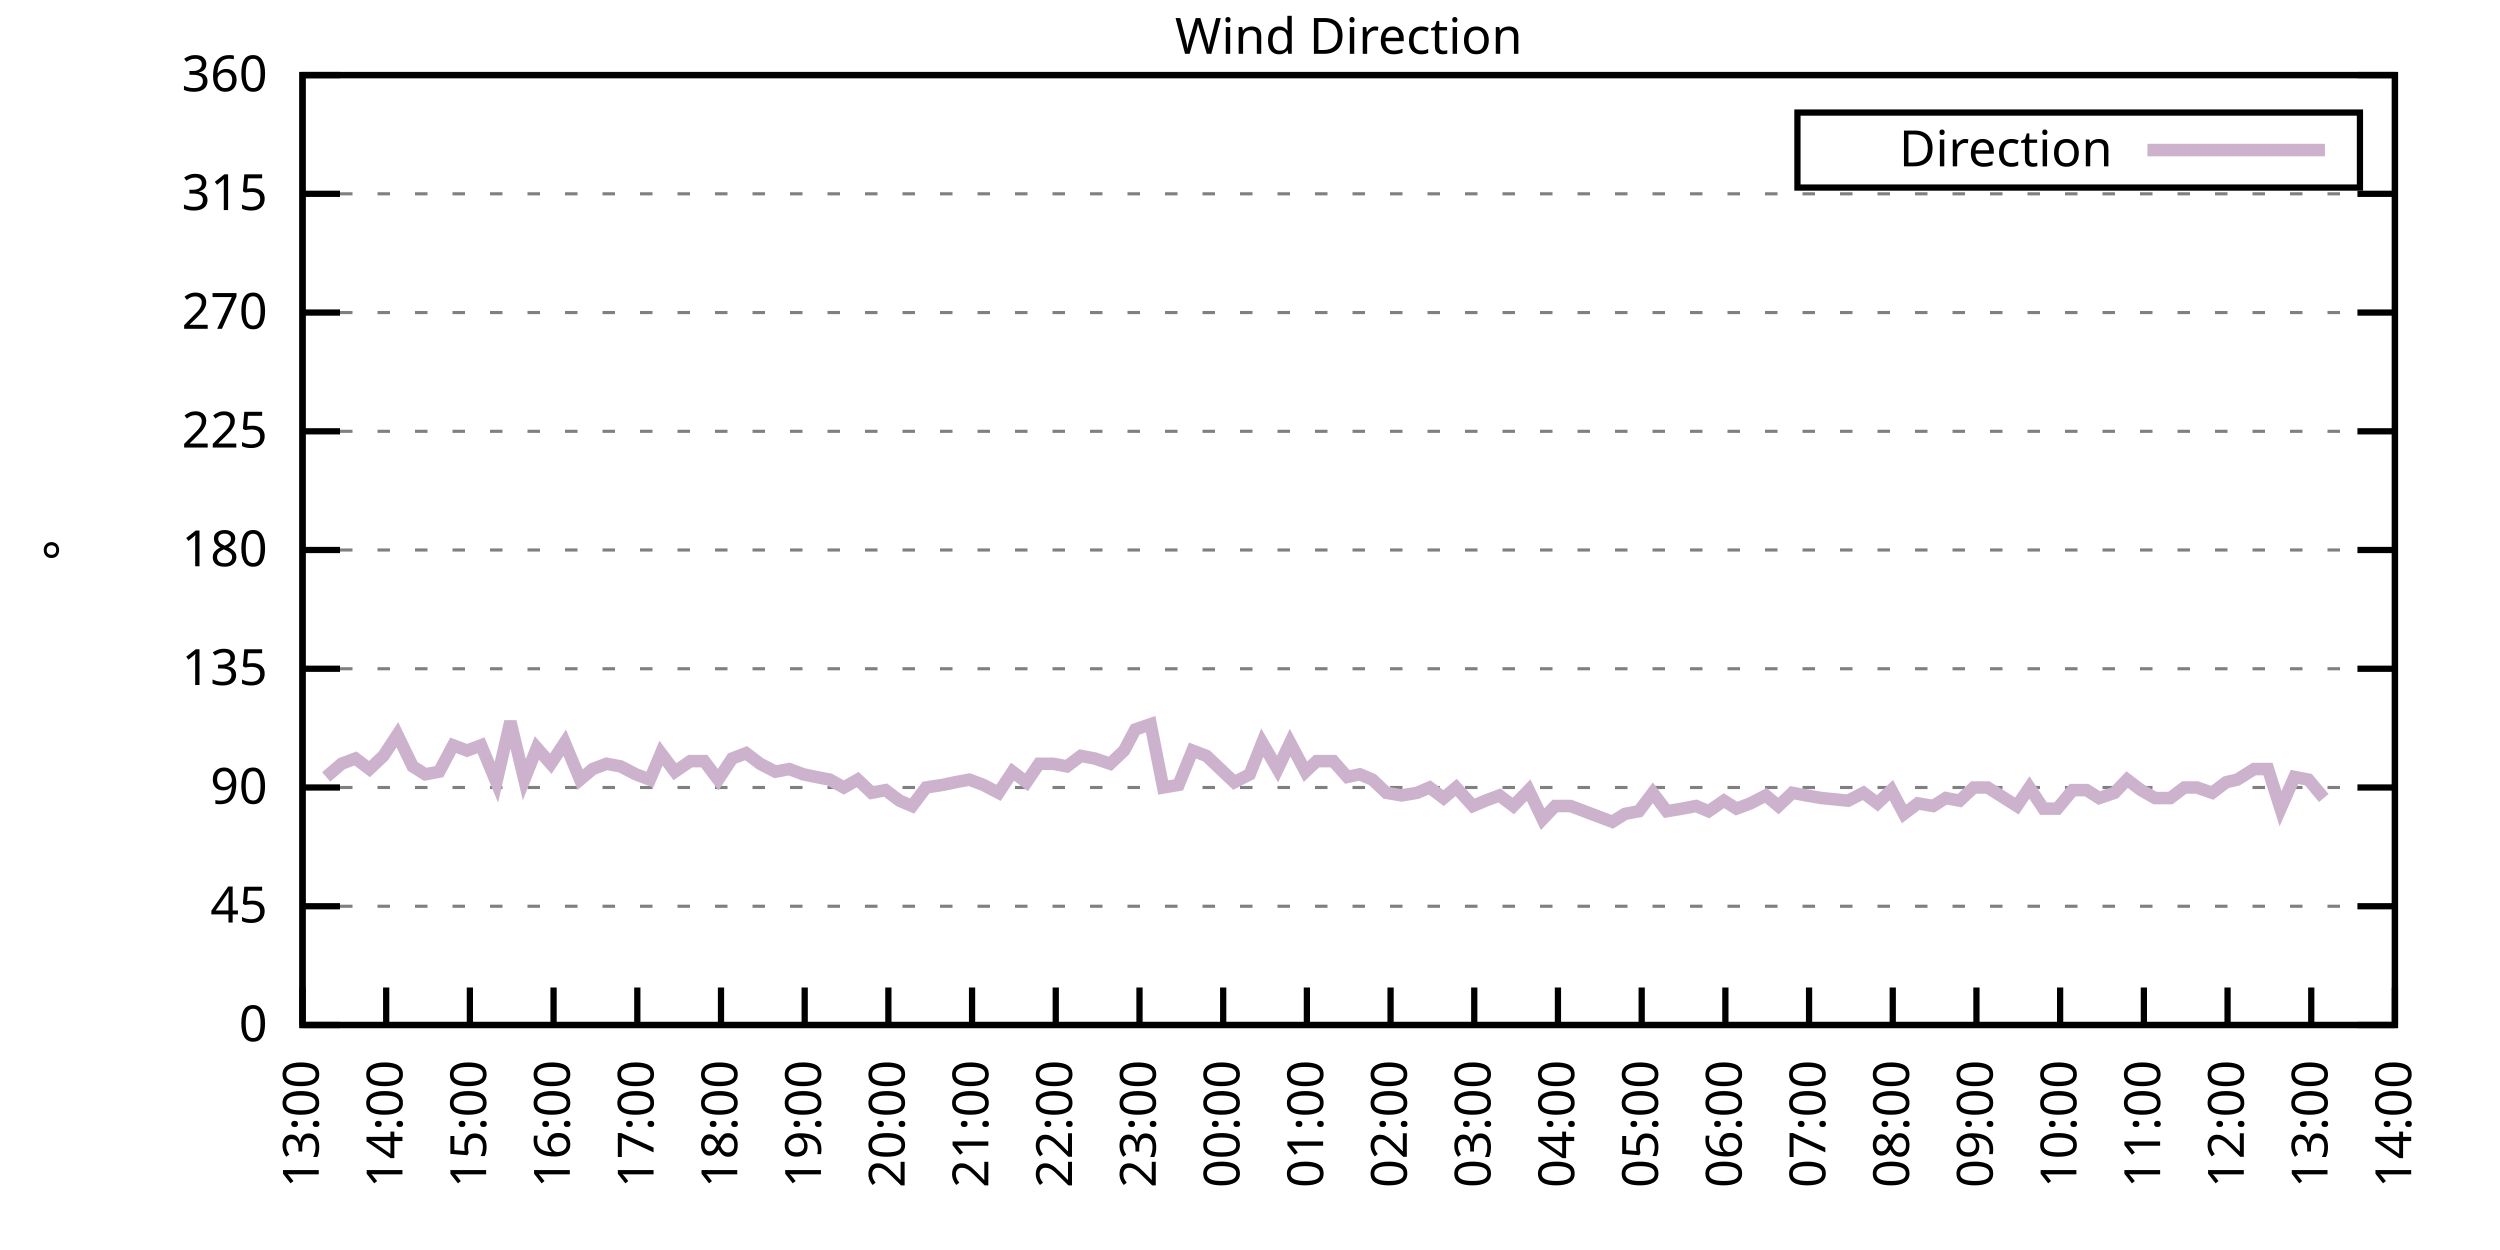
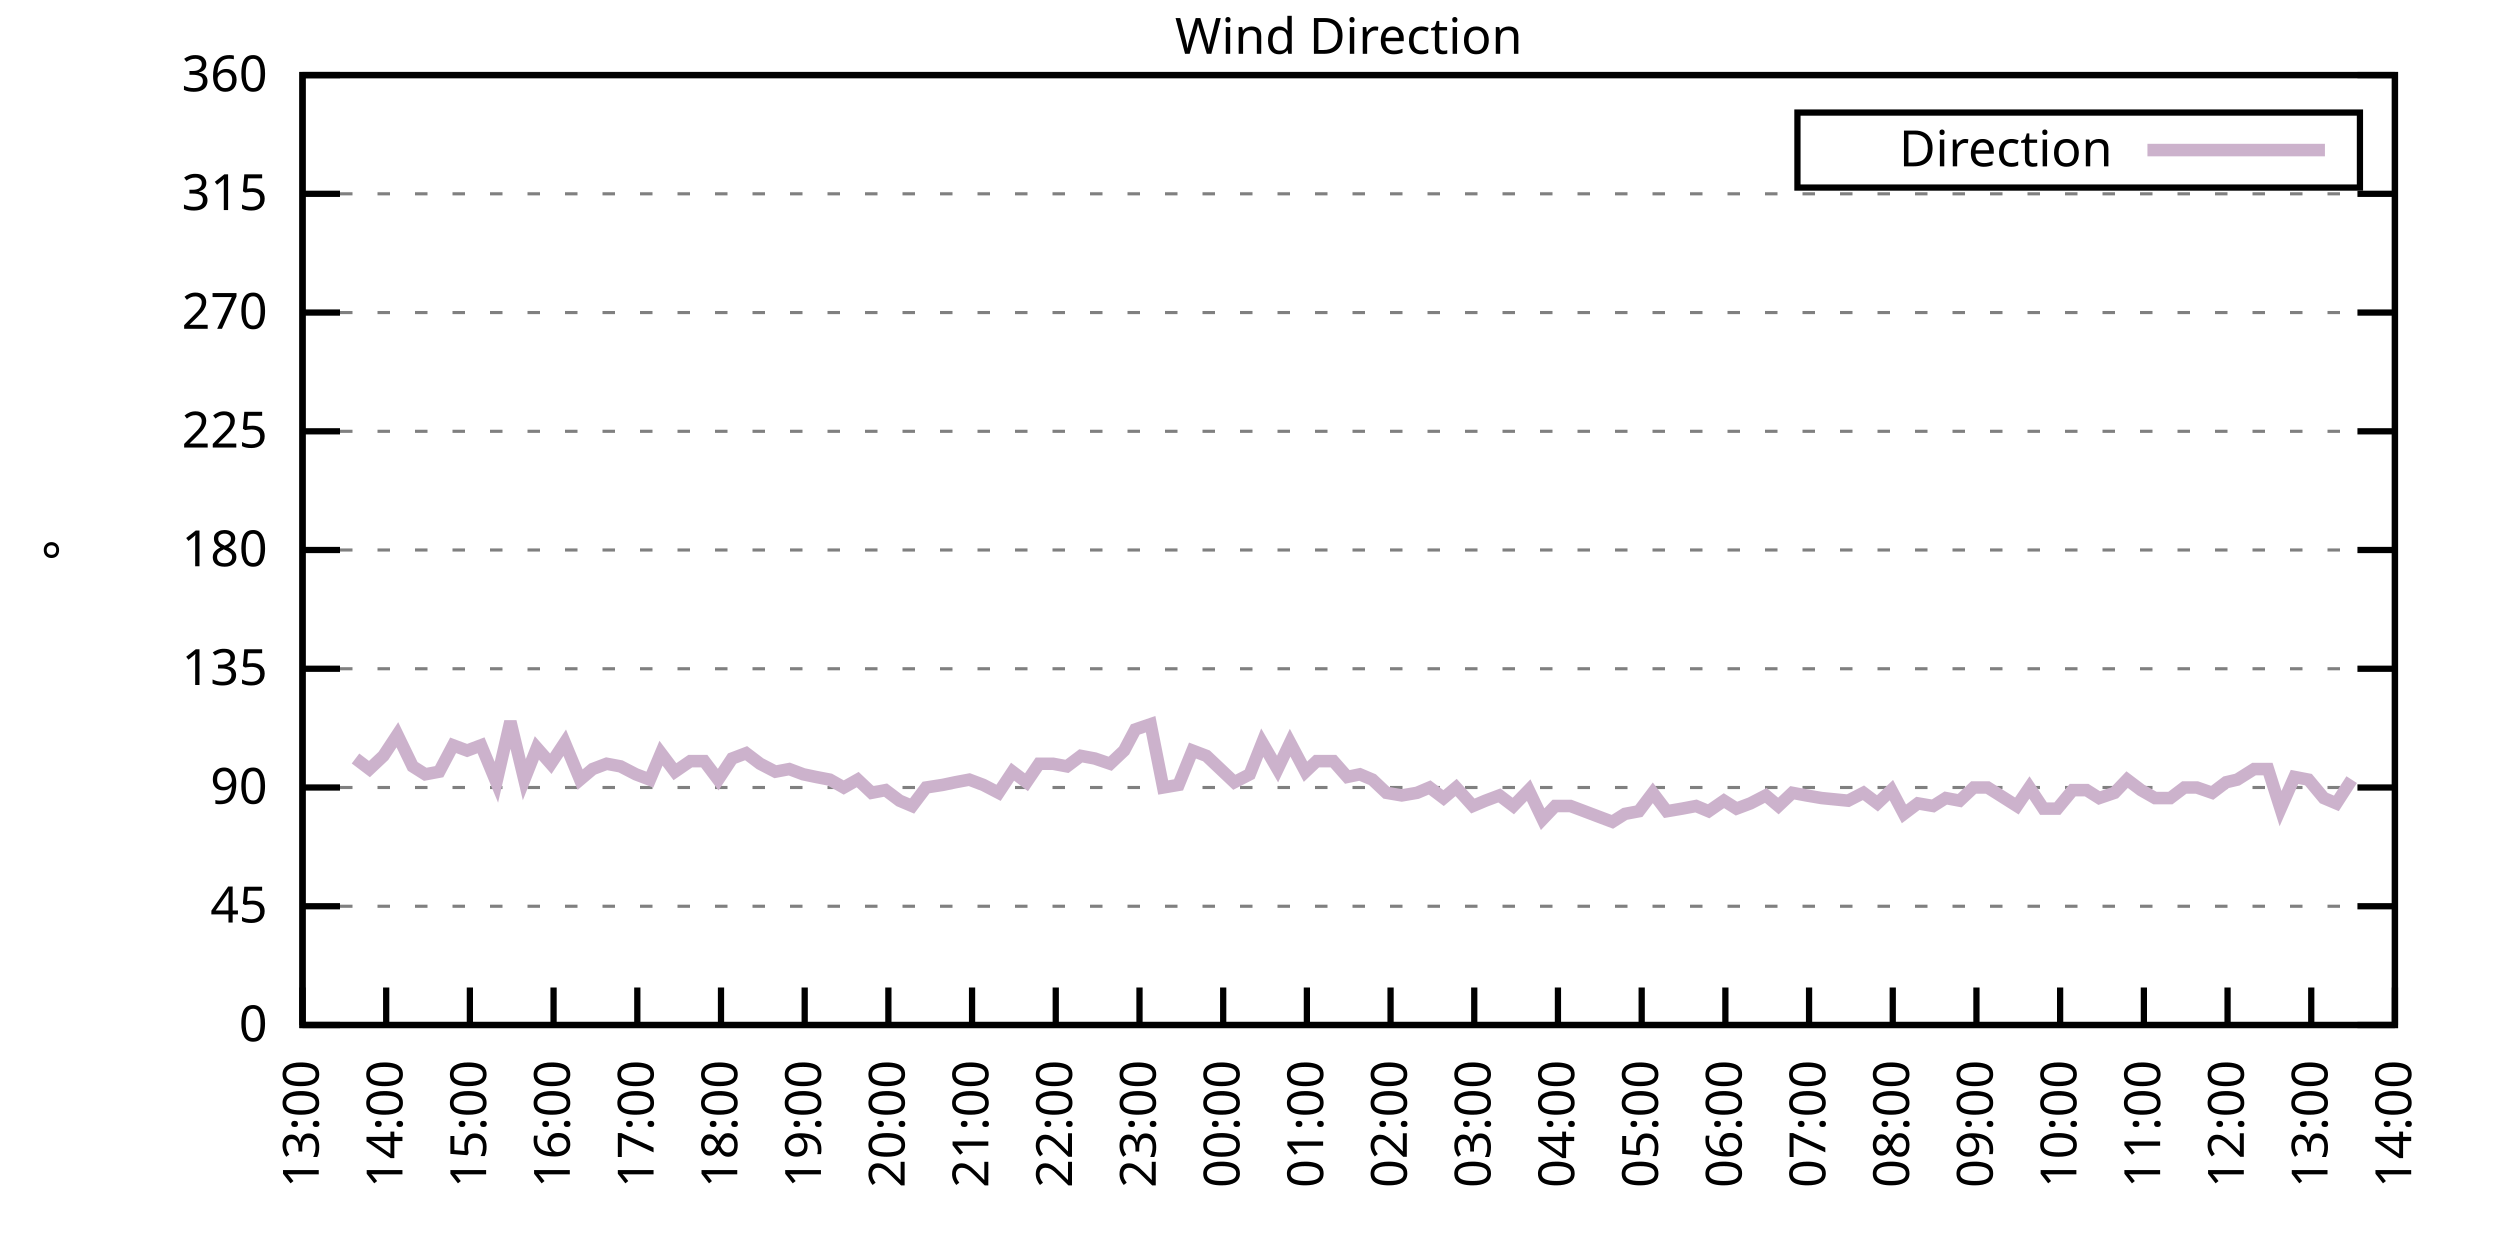
<svg xmlns="http://www.w3.org/2000/svg" xmlns:xlink="http://www.w3.org/1999/xlink" width="400" height="200" viewBox="0 0 400 200">
  <g id="gnuplot_canvas">
    <rect x="0" y="0" width="400" height="200" fill="none" />
    <defs>
      <circle id="gpDot" r="0.5" stroke-width="0.5" stroke="currentColor" />
      <path id="gpPt0" stroke-width="0.333" stroke="currentColor" d="M-1,0 h2 M0,-1 v2" />
      <path id="gpPt1" stroke-width="0.333" stroke="currentColor" d="M-1,-1 L1,1 M1,-1 L-1,1" />
      <path id="gpPt2" stroke-width="0.333" stroke="currentColor" d="M-1,0 L1,0 M0,-1 L0,1 M-1,-1 L1,1 M-1,1 L1,-1" />
      <rect id="gpPt3" stroke-width="0.333" stroke="currentColor" x="-1" y="-1" width="2" height="2" />
      <rect id="gpPt4" stroke-width="0.333" stroke="currentColor" fill="currentColor" x="-1" y="-1" width="2" height="2" />
      <circle id="gpPt5" stroke-width="0.333" stroke="currentColor" cx="0" cy="0" r="1" />
      <use xlink:href="#gpPt5" id="gpPt6" fill="currentColor" stroke="none" />
      <path id="gpPt7" stroke-width="0.333" stroke="currentColor" d="M0,-1.33 L-1.33,0.67 L1.33,0.67 z" />
      <use xlink:href="#gpPt7" id="gpPt8" fill="currentColor" stroke="none" />
      <use xlink:href="#gpPt7" id="gpPt9" stroke="currentColor" transform="rotate(180)" />
      <use xlink:href="#gpPt9" id="gpPt10" fill="currentColor" stroke="none" />
      <use xlink:href="#gpPt3" id="gpPt11" stroke="currentColor" transform="rotate(45)" />
      <use xlink:href="#gpPt11" id="gpPt12" fill="currentColor" stroke="none" />
      <path id="gpPt13" stroke-width="0.333" stroke="currentColor" d="M0,1.330 L1.265,0.411 L0.782,-1.067 L-0.782,-1.076 L-1.265,0.411 z" />
      <use xlink:href="#gpPt13" id="gpPt14" fill="currentColor" stroke="none" />
      <filter id="textbox" filterUnits="objectBoundingBox" x="0" y="0" height="1" width="1">
        <feFlood flood-color="white" flood-opacity="1" result="bgnd" />
        <feComposite in="SourceGraphic" in2="bgnd" operator="atop" />
      </filter>
      <filter id="greybox" filterUnits="objectBoundingBox" x="0" y="0" height="1" width="1">
        <feFlood flood-color="lightgrey" flood-opacity="1" result="grey" />
        <feComposite in="SourceGraphic" in2="grey" operator="atop" />
      </filter>
    </defs>
    <g fill="none" color="white" stroke="currentColor" stroke-width="1.00" stroke-linecap="butt" stroke-linejoin="miter">
</g>
    <g fill="none" color="black" stroke="currentColor" stroke-width="1.00" stroke-linecap="butt" stroke-linejoin="miter">
      <g stroke="none" shape-rendering="crispEdges">
        <polygon fill="rgb(255, 255, 255)" points="48.40,164.00 383.18,164.00 383.18,12.02 48.40,12.02 " />
      </g>
    </g>
    <g fill="none" color="black" stroke="currentColor" stroke-width="1.00" stroke-linecap="butt" stroke-linejoin="miter">
</g>
    <g fill="none" color="black" stroke="black" stroke-width="0.50" stroke-linecap="butt" stroke-linejoin="miter">
</g>
    <g fill="none" color="gray" stroke="currentColor" stroke-width="0.50" stroke-linecap="butt" stroke-linejoin="miter">
      <path stroke="gray" stroke-dasharray="2,4" class="gridline" d="M48.40,164.00 L383.19,164.00  " />
    </g>
    <g fill="none" color="gray" stroke="gray" stroke-width="1.00" stroke-linecap="butt" stroke-linejoin="miter">
</g>
    <g fill="none" color="black" stroke="currentColor" stroke-width="1.00" stroke-linecap="butt" stroke-linejoin="miter">
      <path stroke="black" d="M48.40,164.00 L54.40,164.00 M383.19,164.00 L377.19,164.00  " />
      <g transform="translate(42.80,166.60)" stroke="none" fill="black" font-family="Sans" font-size="8.00" text-anchor="end">
        <text>
          <tspan font-family="Sans"> 0</tspan>
        </text>
      </g>
    </g>
    <g fill="none" color="black" stroke="currentColor" stroke-width="1.00" stroke-linecap="butt" stroke-linejoin="miter">
</g>
    <g fill="none" color="black" stroke="black" stroke-width="0.50" stroke-linecap="butt" stroke-linejoin="miter">
</g>
    <g fill="none" color="gray" stroke="currentColor" stroke-width="0.50" stroke-linecap="butt" stroke-linejoin="miter">
      <path stroke="gray" stroke-dasharray="2,4" class="gridline" d="M48.40,145.00 L383.19,145.00  " />
    </g>
    <g fill="none" color="gray" stroke="gray" stroke-width="1.00" stroke-linecap="butt" stroke-linejoin="miter">
</g>
    <g fill="none" color="black" stroke="currentColor" stroke-width="1.00" stroke-linecap="butt" stroke-linejoin="miter">
      <path stroke="black" d="M48.40,145.00 L54.40,145.00 M383.19,145.00 L377.19,145.00  " />
      <g transform="translate(42.80,147.60)" stroke="none" fill="black" font-family="Sans" font-size="8.00" text-anchor="end">
        <text>
          <tspan font-family="Sans"> 45</tspan>
        </text>
      </g>
    </g>
    <g fill="none" color="black" stroke="currentColor" stroke-width="1.00" stroke-linecap="butt" stroke-linejoin="miter">
</g>
    <g fill="none" color="black" stroke="black" stroke-width="0.50" stroke-linecap="butt" stroke-linejoin="miter">
</g>
    <g fill="none" color="gray" stroke="currentColor" stroke-width="0.50" stroke-linecap="butt" stroke-linejoin="miter">
      <path stroke="gray" stroke-dasharray="2,4" class="gridline" d="M48.40,126.00 L383.19,126.00  " />
    </g>
    <g fill="none" color="gray" stroke="gray" stroke-width="1.00" stroke-linecap="butt" stroke-linejoin="miter">
</g>
    <g fill="none" color="black" stroke="currentColor" stroke-width="1.00" stroke-linecap="butt" stroke-linejoin="miter">
      <path stroke="black" d="M48.40,126.00 L54.40,126.00 M383.19,126.00 L377.19,126.00  " />
      <g transform="translate(42.80,128.60)" stroke="none" fill="black" font-family="Sans" font-size="8.00" text-anchor="end">
        <text>
          <tspan font-family="Sans"> 90</tspan>
        </text>
      </g>
    </g>
    <g fill="none" color="black" stroke="currentColor" stroke-width="1.00" stroke-linecap="butt" stroke-linejoin="miter">
</g>
    <g fill="none" color="black" stroke="black" stroke-width="0.50" stroke-linecap="butt" stroke-linejoin="miter">
</g>
    <g fill="none" color="gray" stroke="currentColor" stroke-width="0.50" stroke-linecap="butt" stroke-linejoin="miter">
      <path stroke="gray" stroke-dasharray="2,4" class="gridline" d="M48.40,107.00 L383.19,107.00  " />
    </g>
    <g fill="none" color="gray" stroke="gray" stroke-width="1.00" stroke-linecap="butt" stroke-linejoin="miter">
</g>
    <g fill="none" color="black" stroke="currentColor" stroke-width="1.00" stroke-linecap="butt" stroke-linejoin="miter">
      <path stroke="black" d="M48.40,107.00 L54.40,107.00 M383.19,107.00 L377.19,107.00  " />
      <g transform="translate(42.80,109.60)" stroke="none" fill="black" font-family="Sans" font-size="8.00" text-anchor="end">
        <text>
          <tspan font-family="Sans"> 135</tspan>
        </text>
      </g>
    </g>
    <g fill="none" color="black" stroke="currentColor" stroke-width="1.00" stroke-linecap="butt" stroke-linejoin="miter">
</g>
    <g fill="none" color="black" stroke="black" stroke-width="0.50" stroke-linecap="butt" stroke-linejoin="miter">
</g>
    <g fill="none" color="gray" stroke="currentColor" stroke-width="0.50" stroke-linecap="butt" stroke-linejoin="miter">
      <path stroke="gray" stroke-dasharray="2,4" class="gridline" d="M48.40,88.00 L383.19,88.00  " />
    </g>
    <g fill="none" color="gray" stroke="gray" stroke-width="1.00" stroke-linecap="butt" stroke-linejoin="miter">
</g>
    <g fill="none" color="black" stroke="currentColor" stroke-width="1.00" stroke-linecap="butt" stroke-linejoin="miter">
      <path stroke="black" d="M48.40,88.00 L54.40,88.00 M383.19,88.00 L377.19,88.00  " />
      <g transform="translate(42.80,90.60)" stroke="none" fill="black" font-family="Sans" font-size="8.00" text-anchor="end">
        <text>
          <tspan font-family="Sans"> 180</tspan>
        </text>
      </g>
    </g>
    <g fill="none" color="black" stroke="currentColor" stroke-width="1.00" stroke-linecap="butt" stroke-linejoin="miter">
</g>
    <g fill="none" color="black" stroke="black" stroke-width="0.50" stroke-linecap="butt" stroke-linejoin="miter">
</g>
    <g fill="none" color="gray" stroke="currentColor" stroke-width="0.50" stroke-linecap="butt" stroke-linejoin="miter">
      <path stroke="gray" stroke-dasharray="2,4" class="gridline" d="M48.40,69.01 L383.19,69.01  " />
    </g>
    <g fill="none" color="gray" stroke="gray" stroke-width="1.00" stroke-linecap="butt" stroke-linejoin="miter">
</g>
    <g fill="none" color="black" stroke="currentColor" stroke-width="1.00" stroke-linecap="butt" stroke-linejoin="miter">
      <path stroke="black" d="M48.40,69.01 L54.40,69.01 M383.19,69.01 L377.19,69.01  " />
      <g transform="translate(42.80,71.61)" stroke="none" fill="black" font-family="Sans" font-size="8.00" text-anchor="end">
        <text>
          <tspan font-family="Sans"> 225</tspan>
        </text>
      </g>
    </g>
    <g fill="none" color="black" stroke="currentColor" stroke-width="1.00" stroke-linecap="butt" stroke-linejoin="miter">
</g>
    <g fill="none" color="black" stroke="black" stroke-width="0.50" stroke-linecap="butt" stroke-linejoin="miter">
</g>
    <g fill="none" color="gray" stroke="currentColor" stroke-width="0.50" stroke-linecap="butt" stroke-linejoin="miter">
      <path stroke="gray" stroke-dasharray="2,4" class="gridline" d="M48.40,50.01 L383.19,50.01  " />
    </g>
    <g fill="none" color="gray" stroke="gray" stroke-width="1.00" stroke-linecap="butt" stroke-linejoin="miter">
</g>
    <g fill="none" color="black" stroke="currentColor" stroke-width="1.00" stroke-linecap="butt" stroke-linejoin="miter">
      <path stroke="black" d="M48.40,50.01 L54.40,50.01 M383.19,50.01 L377.19,50.01  " />
      <g transform="translate(42.80,52.61)" stroke="none" fill="black" font-family="Sans" font-size="8.00" text-anchor="end">
        <text>
          <tspan font-family="Sans"> 270</tspan>
        </text>
      </g>
    </g>
    <g fill="none" color="black" stroke="currentColor" stroke-width="1.00" stroke-linecap="butt" stroke-linejoin="miter">
</g>
    <g fill="none" color="black" stroke="black" stroke-width="0.50" stroke-linecap="butt" stroke-linejoin="miter">
</g>
    <g fill="none" color="gray" stroke="currentColor" stroke-width="0.50" stroke-linecap="butt" stroke-linejoin="miter">
      <path stroke="gray" stroke-dasharray="2,4" class="gridline" d="M48.40,31.01 L383.19,31.01  " />
    </g>
    <g fill="none" color="gray" stroke="gray" stroke-width="1.00" stroke-linecap="butt" stroke-linejoin="miter">
</g>
    <g fill="none" color="black" stroke="currentColor" stroke-width="1.00" stroke-linecap="butt" stroke-linejoin="miter">
      <path stroke="black" d="M48.40,31.01 L54.40,31.01 M383.19,31.01 L377.19,31.01  " />
      <g transform="translate(42.80,33.61)" stroke="none" fill="black" font-family="Sans" font-size="8.00" text-anchor="end">
        <text>
          <tspan font-family="Sans"> 315</tspan>
        </text>
      </g>
    </g>
    <g fill="none" color="black" stroke="currentColor" stroke-width="1.00" stroke-linecap="butt" stroke-linejoin="miter">
</g>
    <g fill="none" color="black" stroke="black" stroke-width="0.50" stroke-linecap="butt" stroke-linejoin="miter">
</g>
    <g fill="none" color="gray" stroke="currentColor" stroke-width="0.50" stroke-linecap="butt" stroke-linejoin="miter">
      <path stroke="gray" stroke-dasharray="2,4" class="gridline" d="M48.40,12.01 L383.19,12.01  " />
    </g>
    <g fill="none" color="gray" stroke="gray" stroke-width="1.00" stroke-linecap="butt" stroke-linejoin="miter">
</g>
    <g fill="none" color="black" stroke="currentColor" stroke-width="1.00" stroke-linecap="butt" stroke-linejoin="miter">
      <path stroke="black" d="M48.40,12.01 L54.40,12.01 M383.19,12.01 L377.19,12.01  " />
      <g transform="translate(42.80,14.61)" stroke="none" fill="black" font-family="Sans" font-size="8.00" text-anchor="end">
        <text>
          <tspan font-family="Sans"> 360</tspan>
        </text>
      </g>
    </g>
    <g fill="none" color="black" stroke="currentColor" stroke-width="1.00" stroke-linecap="butt" stroke-linejoin="miter">
      <path stroke="black" d="M48.40,164.00 L48.40,158.00  " />
      <g transform="translate(51.00,169.60) rotate(270.00)" stroke="none" fill="black" font-family="Sans" font-size="8.00" text-anchor="end">
        <text>
          <tspan font-family="Sans">13:00</tspan>
        </text>
      </g>
    </g>
    <g fill="none" color="black" stroke="currentColor" stroke-width="1.00" stroke-linecap="butt" stroke-linejoin="miter">
      <path stroke="black" d="M61.79,164.00 L61.79,158.00  " />
      <g transform="translate(64.39,169.60) rotate(270.00)" stroke="none" fill="black" font-family="Sans" font-size="8.00" text-anchor="end">
        <text>
          <tspan font-family="Sans">14:00</tspan>
        </text>
      </g>
    </g>
    <g fill="none" color="black" stroke="currentColor" stroke-width="1.00" stroke-linecap="butt" stroke-linejoin="miter">
      <path stroke="black" d="M75.18,164.00 L75.18,158.00  " />
      <g transform="translate(77.78,169.60) rotate(270.00)" stroke="none" fill="black" font-family="Sans" font-size="8.00" text-anchor="end">
        <text>
          <tspan font-family="Sans">15:00</tspan>
        </text>
      </g>
    </g>
    <g fill="none" color="black" stroke="currentColor" stroke-width="1.00" stroke-linecap="butt" stroke-linejoin="miter">
      <path stroke="black" d="M88.57,164.00 L88.57,158.00  " />
      <g transform="translate(91.17,169.60) rotate(270.00)" stroke="none" fill="black" font-family="Sans" font-size="8.00" text-anchor="end">
        <text>
          <tspan font-family="Sans">16:00</tspan>
        </text>
      </g>
    </g>
    <g fill="none" color="black" stroke="currentColor" stroke-width="1.00" stroke-linecap="butt" stroke-linejoin="miter">
      <path stroke="black" d="M101.97,164.00 L101.97,158.00  " />
      <g transform="translate(104.57,169.60) rotate(270.00)" stroke="none" fill="black" font-family="Sans" font-size="8.00" text-anchor="end">
        <text>
          <tspan font-family="Sans">17:00</tspan>
        </text>
      </g>
    </g>
    <g fill="none" color="black" stroke="currentColor" stroke-width="1.00" stroke-linecap="butt" stroke-linejoin="miter">
      <path stroke="black" d="M115.36,164.00 L115.36,158.00  " />
      <g transform="translate(117.96,169.60) rotate(270.00)" stroke="none" fill="black" font-family="Sans" font-size="8.00" text-anchor="end">
        <text>
          <tspan font-family="Sans">18:00</tspan>
        </text>
      </g>
    </g>
    <g fill="none" color="black" stroke="currentColor" stroke-width="1.00" stroke-linecap="butt" stroke-linejoin="miter">
      <path stroke="black" d="M128.75,164.00 L128.75,158.00  " />
      <g transform="translate(131.35,169.60) rotate(270.00)" stroke="none" fill="black" font-family="Sans" font-size="8.00" text-anchor="end">
        <text>
          <tspan font-family="Sans">19:00</tspan>
        </text>
      </g>
    </g>
    <g fill="none" color="black" stroke="currentColor" stroke-width="1.00" stroke-linecap="butt" stroke-linejoin="miter">
      <path stroke="black" d="M142.14,164.00 L142.14,158.00  " />
      <g transform="translate(144.74,169.60) rotate(270.00)" stroke="none" fill="black" font-family="Sans" font-size="8.00" text-anchor="end">
        <text>
          <tspan font-family="Sans">20:00</tspan>
        </text>
      </g>
    </g>
    <g fill="none" color="black" stroke="currentColor" stroke-width="1.00" stroke-linecap="butt" stroke-linejoin="miter">
      <path stroke="black" d="M155.53,164.00 L155.53,158.00  " />
      <g transform="translate(158.13,169.60) rotate(270.00)" stroke="none" fill="black" font-family="Sans" font-size="8.00" text-anchor="end">
        <text>
          <tspan font-family="Sans">21:00</tspan>
        </text>
      </g>
    </g>
    <g fill="none" color="black" stroke="currentColor" stroke-width="1.00" stroke-linecap="butt" stroke-linejoin="miter">
      <path stroke="black" d="M168.92,164.00 L168.92,158.00  " />
      <g transform="translate(171.52,169.60) rotate(270.00)" stroke="none" fill="black" font-family="Sans" font-size="8.00" text-anchor="end">
        <text>
          <tspan font-family="Sans">22:00</tspan>
        </text>
      </g>
    </g>
    <g fill="none" color="black" stroke="currentColor" stroke-width="1.00" stroke-linecap="butt" stroke-linejoin="miter">
      <path stroke="black" d="M182.32,164.00 L182.32,158.00  " />
      <g transform="translate(184.92,169.60) rotate(270.00)" stroke="none" fill="black" font-family="Sans" font-size="8.00" text-anchor="end">
        <text>
          <tspan font-family="Sans">23:00</tspan>
        </text>
      </g>
    </g>
    <g fill="none" color="black" stroke="currentColor" stroke-width="1.00" stroke-linecap="butt" stroke-linejoin="miter">
      <path stroke="black" d="M195.71,164.00 L195.71,158.00  " />
      <g transform="translate(198.31,169.60) rotate(270.00)" stroke="none" fill="black" font-family="Sans" font-size="8.00" text-anchor="end">
        <text>
          <tspan font-family="Sans">00:00</tspan>
        </text>
      </g>
    </g>
    <g fill="none" color="black" stroke="currentColor" stroke-width="1.00" stroke-linecap="butt" stroke-linejoin="miter">
      <path stroke="black" d="M209.10,164.00 L209.10,158.00  " />
      <g transform="translate(211.70,169.60) rotate(270.00)" stroke="none" fill="black" font-family="Sans" font-size="8.00" text-anchor="end">
        <text>
          <tspan font-family="Sans">01:00</tspan>
        </text>
      </g>
    </g>
    <g fill="none" color="black" stroke="currentColor" stroke-width="1.00" stroke-linecap="butt" stroke-linejoin="miter">
      <path stroke="black" d="M222.49,164.00 L222.49,158.00  " />
      <g transform="translate(225.09,169.60) rotate(270.00)" stroke="none" fill="black" font-family="Sans" font-size="8.00" text-anchor="end">
        <text>
          <tspan font-family="Sans">02:00</tspan>
        </text>
      </g>
    </g>
    <g fill="none" color="black" stroke="currentColor" stroke-width="1.00" stroke-linecap="butt" stroke-linejoin="miter">
      <path stroke="black" d="M235.88,164.00 L235.88,158.00  " />
      <g transform="translate(238.48,169.60) rotate(270.00)" stroke="none" fill="black" font-family="Sans" font-size="8.00" text-anchor="end">
        <text>
          <tspan font-family="Sans">03:00</tspan>
        </text>
      </g>
    </g>
    <g fill="none" color="black" stroke="currentColor" stroke-width="1.00" stroke-linecap="butt" stroke-linejoin="miter">
      <path stroke="black" d="M249.27,164.00 L249.27,158.00  " />
      <g transform="translate(251.87,169.60) rotate(270.00)" stroke="none" fill="black" font-family="Sans" font-size="8.00" text-anchor="end">
        <text>
          <tspan font-family="Sans">04:00</tspan>
        </text>
      </g>
    </g>
    <g fill="none" color="black" stroke="currentColor" stroke-width="1.00" stroke-linecap="butt" stroke-linejoin="miter">
      <path stroke="black" d="M262.67,164.00 L262.67,158.00  " />
      <g transform="translate(265.27,169.60) rotate(270.00)" stroke="none" fill="black" font-family="Sans" font-size="8.00" text-anchor="end">
        <text>
          <tspan font-family="Sans">05:00</tspan>
        </text>
      </g>
    </g>
    <g fill="none" color="black" stroke="currentColor" stroke-width="1.00" stroke-linecap="butt" stroke-linejoin="miter">
      <path stroke="black" d="M276.06,164.00 L276.06,158.00  " />
      <g transform="translate(278.66,169.60) rotate(270.00)" stroke="none" fill="black" font-family="Sans" font-size="8.00" text-anchor="end">
        <text>
          <tspan font-family="Sans">06:00</tspan>
        </text>
      </g>
    </g>
    <g fill="none" color="black" stroke="currentColor" stroke-width="1.00" stroke-linecap="butt" stroke-linejoin="miter">
      <path stroke="black" d="M289.45,164.00 L289.45,158.00  " />
      <g transform="translate(292.05,169.60) rotate(270.00)" stroke="none" fill="black" font-family="Sans" font-size="8.00" text-anchor="end">
        <text>
          <tspan font-family="Sans">07:00</tspan>
        </text>
      </g>
    </g>
    <g fill="none" color="black" stroke="currentColor" stroke-width="1.00" stroke-linecap="butt" stroke-linejoin="miter">
      <path stroke="black" d="M302.84,164.00 L302.84,158.00  " />
      <g transform="translate(305.44,169.60) rotate(270.00)" stroke="none" fill="black" font-family="Sans" font-size="8.00" text-anchor="end">
        <text>
          <tspan font-family="Sans">08:00</tspan>
        </text>
      </g>
    </g>
    <g fill="none" color="black" stroke="currentColor" stroke-width="1.00" stroke-linecap="butt" stroke-linejoin="miter">
      <path stroke="black" d="M316.23,164.00 L316.23,158.00  " />
      <g transform="translate(318.83,169.60) rotate(270.00)" stroke="none" fill="black" font-family="Sans" font-size="8.00" text-anchor="end">
        <text>
          <tspan font-family="Sans">09:00</tspan>
        </text>
      </g>
    </g>
    <g fill="none" color="black" stroke="currentColor" stroke-width="1.00" stroke-linecap="butt" stroke-linejoin="miter">
      <path stroke="black" d="M329.62,164.00 L329.62,158.00  " />
      <g transform="translate(332.22,169.60) rotate(270.00)" stroke="none" fill="black" font-family="Sans" font-size="8.00" text-anchor="end">
        <text>
          <tspan font-family="Sans">10:00</tspan>
        </text>
      </g>
    </g>
    <g fill="none" color="black" stroke="currentColor" stroke-width="1.00" stroke-linecap="butt" stroke-linejoin="miter">
      <path stroke="black" d="M343.02,164.00 L343.02,158.00  " />
      <g transform="translate(345.62,169.60) rotate(270.00)" stroke="none" fill="black" font-family="Sans" font-size="8.00" text-anchor="end">
        <text>
          <tspan font-family="Sans">11:00</tspan>
        </text>
      </g>
    </g>
    <g fill="none" color="black" stroke="currentColor" stroke-width="1.00" stroke-linecap="butt" stroke-linejoin="miter">
      <path stroke="black" d="M356.41,164.00 L356.41,158.00  " />
      <g transform="translate(359.01,169.60) rotate(270.00)" stroke="none" fill="black" font-family="Sans" font-size="8.00" text-anchor="end">
        <text>
          <tspan font-family="Sans">12:00</tspan>
        </text>
      </g>
    </g>
    <g fill="none" color="black" stroke="currentColor" stroke-width="1.00" stroke-linecap="butt" stroke-linejoin="miter">
      <path stroke="black" d="M369.80,164.00 L369.80,158.00  " />
      <g transform="translate(372.40,169.60) rotate(270.00)" stroke="none" fill="black" font-family="Sans" font-size="8.00" text-anchor="end">
        <text>
          <tspan font-family="Sans">13:00</tspan>
        </text>
      </g>
    </g>
    <g fill="none" color="black" stroke="currentColor" stroke-width="1.00" stroke-linecap="butt" stroke-linejoin="miter">
      <path stroke="black" d="M383.19,164.00 L383.19,158.00  " />
      <g transform="translate(385.79,169.60) rotate(270.00)" stroke="none" fill="black" font-family="Sans" font-size="8.00" text-anchor="end">
        <text>
          <tspan font-family="Sans">14:00</tspan>
        </text>
      </g>
    </g>
    <g fill="none" color="black" stroke="currentColor" stroke-width="1.00" stroke-linecap="butt" stroke-linejoin="miter">
</g>
    <g fill="none" color="black" stroke="currentColor" stroke-width="1.00" stroke-linecap="butt" stroke-linejoin="miter">
      <path stroke="black" d="M48.40,12.01 L48.40,164.00 L383.19,164.00 L383.19,12.01 L48.40,12.01 Z  " />
    </g>
    <g fill="none" color="black" stroke="currentColor" stroke-width="1.00" stroke-linecap="butt" stroke-linejoin="miter">
</g>
    <g fill="none" color="black" stroke="currentColor" stroke-width="1.00" stroke-linecap="butt" stroke-linejoin="miter">
      <path stroke="black" d="M287.59,30.01 L287.59,18.01 L377.59,18.01 L377.59,30.01 L287.59,30.01 Z  " />
    </g>
    <g id="Wind_direction_plot_1">
      <g fill="none" color="white" stroke="black" stroke-width="2.00" stroke-linecap="butt" stroke-linejoin="miter">
</g>
      <g fill="none" color="black" stroke="currentColor" stroke-width="2.00" stroke-linecap="butt" stroke-linejoin="miter">
        <g transform="translate(337.99,26.61)" stroke="none" fill="black" font-family="Sans" font-size="8.00" text-anchor="end">
          <text>
            <tspan font-family="Sans">Direction</tspan>
          </text>
        </g>
      </g>
      <g fill="none" color="black" stroke="currentColor" stroke-width="2.00" stroke-linecap="butt" stroke-linejoin="miter">
-         <path stroke="rgb(204, 178, 204)" d="M343.59,24.01 L371.99,24.01 M52.19,124.31 L54.65,122.20 L56.88,121.36 L59.11,123.05 L61.35,120.94 L63.58,117.56   L66.03,122.62 L68.04,123.89 L70.27,123.47 L72.50,119.25 L74.74,120.09 L76.97,119.25 L79.42,125.16 L81.66,115.45   L83.89,124.74 L85.90,119.67 L88.13,122.20 L90.36,118.83 L92.82,124.74 L94.82,123.05 L97.06,122.20 L99.29,122.62   L101.74,123.89 L103.98,124.74 L105.76,120.51 L107.99,123.47 L110.45,121.78 L112.68,121.78 L114.91,124.74 L117.14,121.36   L119.38,120.51 L121.61,122.20 L124.06,123.47 L126.29,123.05 L128.53,123.89 L130.54,124.31 L132.77,124.74 L135.00,126.00   L137.23,124.74 L139.46,126.85 L141.69,126.42 L143.93,128.11 L145.94,128.96 L148.17,126.00 L150.85,125.58 L152.85,125.16   L155.09,124.74 L157.32,125.58 L159.77,126.85 L162.01,123.47 L164.24,125.16 L166.25,122.20 L168.48,122.20 L170.71,122.62   L172.94,120.94 L175.17,121.36 L177.63,122.20 L179.86,120.09 L181.65,116.71 L184.10,115.87 L186.11,126.00 L188.57,125.58   L190.80,120.09 L193.03,120.94 L195.26,123.05 L197.49,125.16 L199.95,123.89 L201.96,118.83 L204.41,123.05 L206.42,118.83   L208.88,123.47 L210.66,121.78 L213.34,121.78 L215.57,124.31 L217.58,123.89 L219.59,124.74 L221.82,126.85 L224.28,127.27   L226.73,126.85 L228.74,126.00 L230.97,127.69 L232.98,126.00 L235.66,128.96 L237.67,128.11 L239.90,127.27 L242.13,128.96   L244.59,126.42 L246.82,131.07 L248.83,128.96 L251.28,128.96 L253.51,129.80 L255.75,130.65 L257.98,131.49 L259.99,130.22   L262.22,129.80 L264.45,126.85 L266.68,129.80 L269.14,129.38 L271.37,128.96 L273.38,129.80 L275.83,128.11 L277.84,129.38   L280.07,128.54 L282.53,127.27 L284.54,128.96 L286.77,126.85 L289.00,127.27 L291.46,127.69 L295.70,128.11 L298.15,126.85   L300.39,128.54 L302.62,126.42 L304.63,130.22 L306.86,128.54 L309.31,128.96 L311.32,127.69 L313.55,128.11 L315.79,126.00   L318.02,126.00 L320.03,127.27 L322.70,128.96 L324.71,126.00 L326.95,129.38 L329.18,129.38 L331.63,126.42 L333.86,126.42   L335.87,127.69 L338.33,126.85 L340.34,124.74 L342.57,126.42 L344.80,127.69 L347.26,127.69 L349.49,126.00 L351.50,126.00   L353.95,126.85 L356.18,125.16 L357.97,124.74 L360.65,123.05 L362.88,123.05 L364.89,129.38 L367.12,124.31 L369.35,124.74   L371.81,127.69  " />
+         <path stroke="rgb(204, 178, 204)" d="M343.59,24.01 L371.99,24.01 M56.88,121.36 L59.11,123.05 L61.35,120.94 L63.58,117.56 L66.03,122.62 L68.04,123.89   L70.27,123.47 L72.50,119.25 L74.74,120.09 L76.97,119.25 L79.42,125.16 L81.66,115.45 L83.89,124.74 L85.90,119.67   L88.13,122.20 L90.36,118.83 L92.82,124.74 L94.82,123.05 L97.06,122.20 L99.29,122.62 L101.74,123.89 L103.98,124.74   L105.76,120.51 L107.99,123.47 L110.45,121.78 L112.68,121.78 L114.91,124.74 L117.14,121.36 L119.38,120.51 L121.61,122.20   L124.06,123.47 L126.29,123.05 L128.53,123.89 L130.54,124.31 L132.77,124.74 L135.00,126.00 L137.23,124.74 L139.46,126.85   L141.69,126.42 L143.93,128.11 L145.94,128.96 L148.17,126.00 L150.85,125.58 L152.85,125.16 L155.09,124.74 L157.32,125.58   L159.77,126.85 L162.01,123.47 L164.24,125.16 L166.25,122.20 L168.48,122.20 L170.71,122.62 L172.94,120.94 L175.17,121.36   L177.63,122.20 L179.86,120.09 L181.65,116.71 L184.10,115.87 L186.11,126.00 L188.57,125.58 L190.80,120.09 L193.03,120.94   L195.26,123.05 L197.49,125.16 L199.95,123.89 L201.96,118.83 L204.41,123.05 L206.42,118.83 L208.88,123.47 L210.66,121.78   L213.34,121.78 L215.57,124.31 L217.58,123.89 L219.59,124.74 L221.82,126.85 L224.28,127.27 L226.73,126.85 L228.74,126.00   L230.97,127.69 L232.98,126.00 L235.66,128.96 L237.67,128.11 L239.90,127.27 L242.13,128.96 L244.59,126.42 L246.82,131.07   L248.83,128.96 L251.28,128.96 L253.51,129.80 L255.75,130.65 L257.98,131.49 L259.99,130.22 L262.22,129.80 L264.45,126.85   L266.68,129.80 L269.14,129.38 L271.37,128.96 L273.38,129.80 L275.83,128.11 L277.84,129.38 L280.07,128.54 L282.53,127.27   L284.54,128.96 L286.77,126.85 L289.00,127.27 L291.46,127.69 L295.70,128.11 L298.15,126.85 L300.39,128.54 L302.62,126.42   L304.63,130.22 L306.86,128.54 L309.31,128.96 L311.32,127.69 L313.55,128.11 L315.79,126.00 L318.02,126.00 L320.03,127.27   L322.70,128.96 L324.71,126.00 L326.95,129.38 L329.18,129.38 L331.63,126.42 L333.86,126.42 L335.87,127.69 L338.33,126.85   L340.34,124.74 L342.57,126.42 L344.80,127.69 L347.26,127.69 L349.49,126.00 L351.50,126.00 L353.95,126.85 L356.18,125.16   L357.97,124.74 L360.65,123.05 L362.88,123.05 L364.89,129.38 L367.12,124.31 L369.35,124.74 L371.81,127.69 L373.82,128.54   L376.27,124.74  " />
      </g>
    </g>
    <g fill="none" color="black" stroke="currentColor" stroke-width="2.00" stroke-linecap="butt" stroke-linejoin="miter">
</g>
    <g fill="none" color="black" stroke="black" stroke-width="1.00" stroke-linecap="butt" stroke-linejoin="miter">
</g>
    <g fill="none" color="black" stroke="currentColor" stroke-width="1.00" stroke-linecap="butt" stroke-linejoin="miter">
      <path stroke="black" d="M48.40,12.01 L48.40,164.00 L383.19,164.00 L383.19,12.01 L48.40,12.01 Z  " />
      <g transform="translate(12.80,88.01) rotate(270.00)" stroke="none" fill="black" font-family="Sans" font-size="8.00" text-anchor="middle">
        <text>
          <tspan font-family="Sans">°</tspan>
        </text>
      </g>
    </g>
    <g fill="none" color="black" stroke="currentColor" stroke-width="1.00" stroke-linecap="butt" stroke-linejoin="miter">
</g>
    <g fill="none" color="black" stroke="currentColor" stroke-width="1.00" stroke-linecap="butt" stroke-linejoin="miter">
      <g transform="translate(215.79,8.61)" stroke="none" fill="black" font-family="Sans" font-size="8.00" text-anchor="middle">
        <text>
          <tspan font-family="Sans">Wind Direction</tspan>
        </text>
      </g>
    </g>
    <g fill="none" color="black" stroke="currentColor" stroke-width="1.00" stroke-linecap="butt" stroke-linejoin="miter">
</g>
  </g>
</svg>
